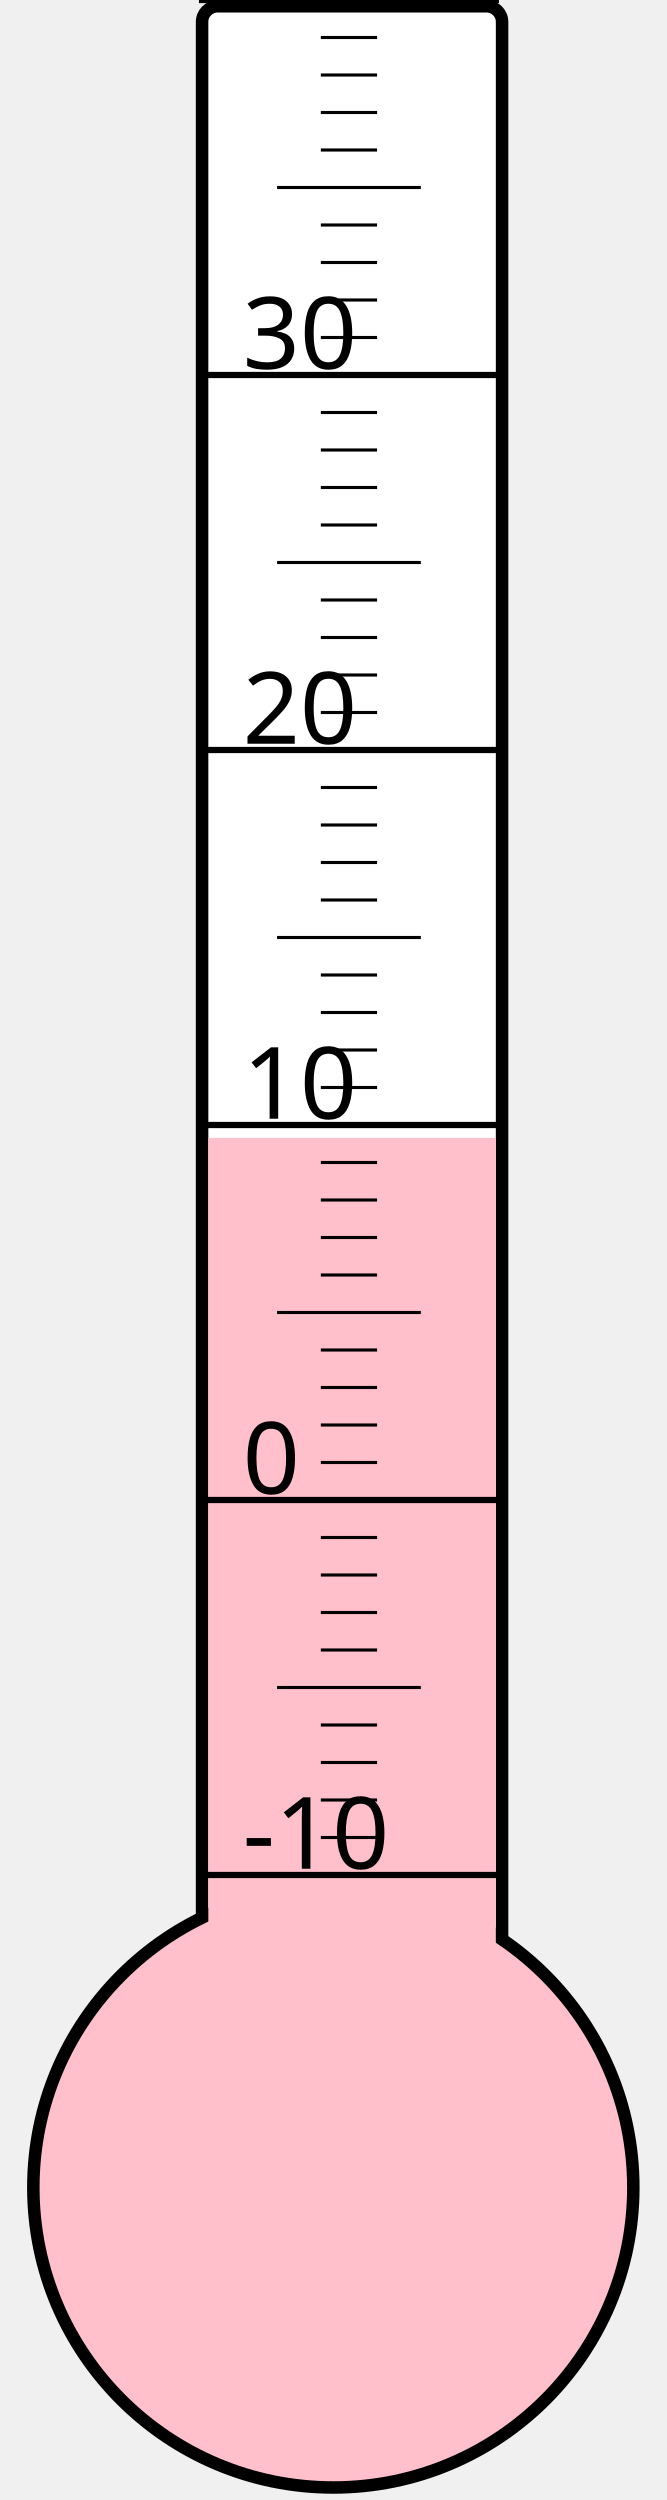
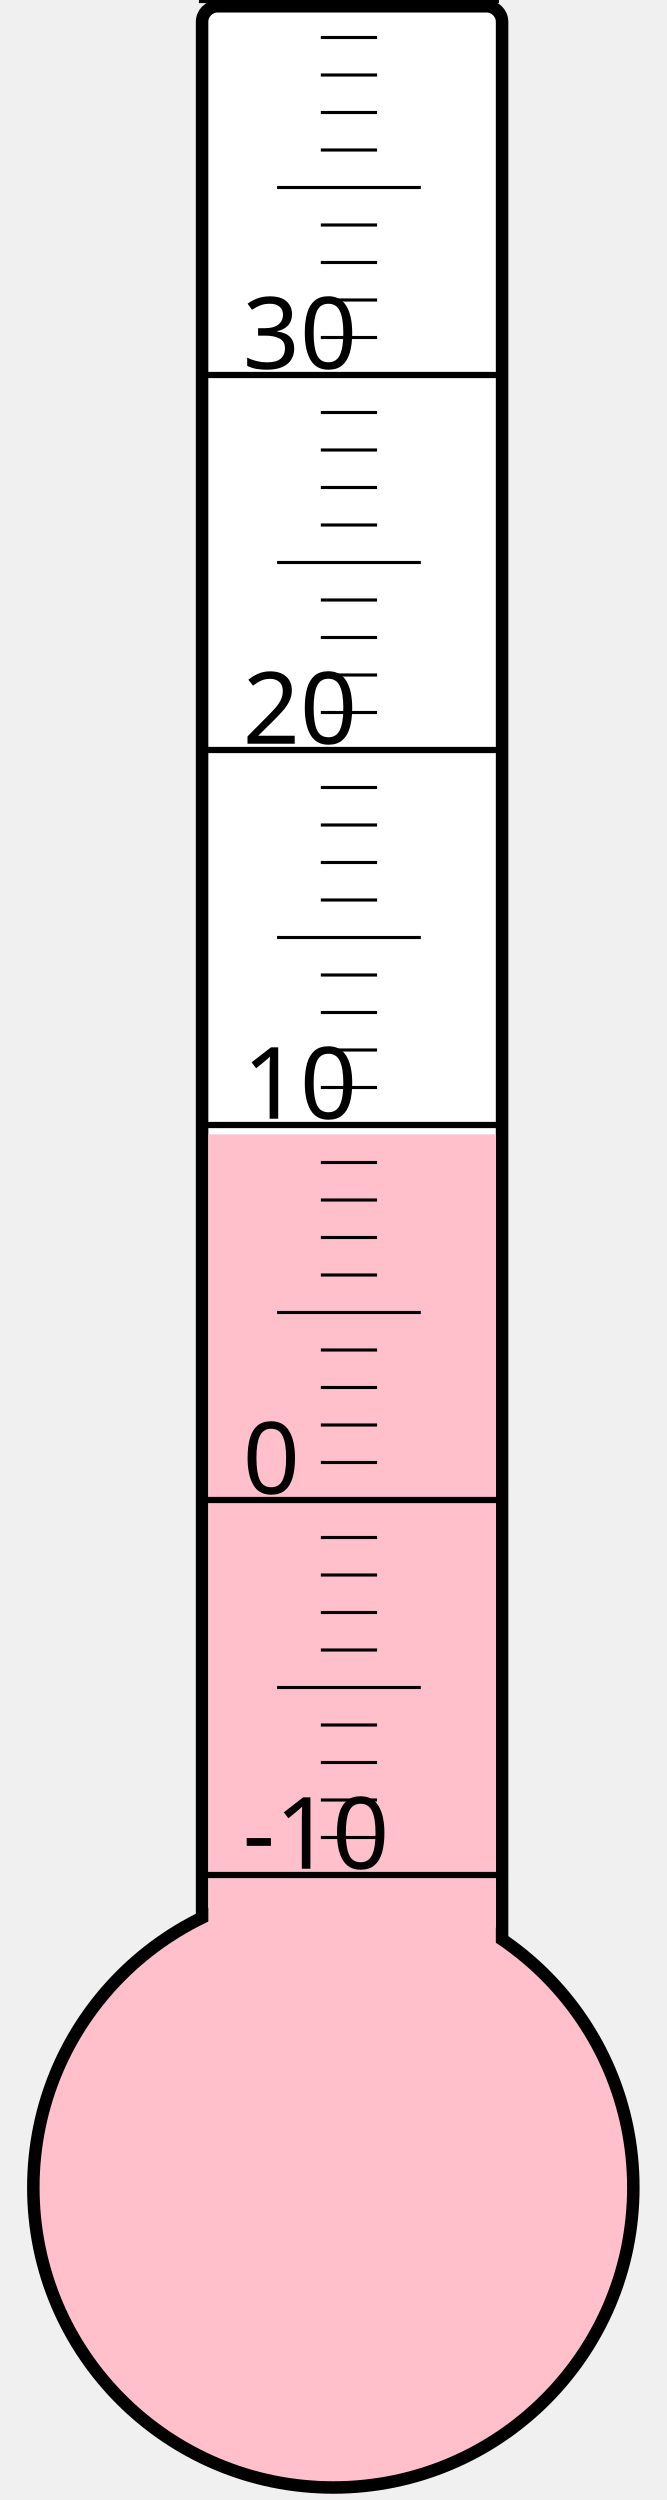
<svg xmlns="http://www.w3.org/2000/svg" width="40px" height="150px" viewBox="0 0 200 800">
  <rect width="200" height="800" x="0" y="0" style="fill: #ffffeb; fill-opacity: 0;" />
  <rect width="96" height="680" x="58" y="2" rx="5" ry="5" style="fill: white; fill-opacity: 1; stroke: black; stroke-width: 4;" />
  <circle cx="100" cy="700" r="96" style="fill: pink; stroke: black; stroke-width: 4;" />
-   <rect width="92" height="335.875" x="60" y="364.125" style="fill: pink; fill-opacity: 1; stroke-width: 0;" />
+   <rect width="92" height="337.0" x="60" y="363.0" style="fill: pink; fill-opacity: 1; stroke-width: 0;" />
  <text x="71" y="598" style="font-family: sans-serif; font-size: 24pt;">-10</text>
  <text x="71" y="478" style="font-family: sans-serif; font-size: 24pt;">0</text>
  <text x="71" y="358" style="font-family: sans-serif; font-size: 24pt;">10</text>
  <text x="71" y="238" style="font-family: sans-serif; font-size: 24pt;">20</text>
  <text x="71" y="118" style="font-family: sans-serif; font-size: 24pt;">30</text>
  <g style="stroke: black;">
    <line x1="57" y1="600" x2="153" y2="600" style="stroke-width: 2;" />
    <line x1="96" y1="588" x2="114" y2="588" style="stroke-width: 1;" />
    <line x1="96" y1="576" x2="114" y2="576" style="stroke-width: 1;" />
    <line x1="96" y1="564" x2="114" y2="564" style="stroke-width: 1;" />
    <line x1="96" y1="552" x2="114" y2="552" style="stroke-width: 1;" />
    <line x1="82" y1="540" x2="128" y2="540" style="stroke-width: 1;" />
    <line x1="96" y1="528" x2="114" y2="528" style="stroke-width: 1;" />
    <line x1="96" y1="516" x2="114" y2="516" style="stroke-width: 1;" />
    <line x1="96" y1="504" x2="114" y2="504" style="stroke-width: 1;" />
    <line x1="96" y1="492" x2="114" y2="492" style="stroke-width: 1;" />
    <line x1="57" y1="480" x2="153" y2="480" style="stroke-width: 2;" />
    <line x1="96" y1="468" x2="114" y2="468" style="stroke-width: 1;" />
    <line x1="96" y1="456" x2="114" y2="456" style="stroke-width: 1;" />
    <line x1="96" y1="444" x2="114" y2="444" style="stroke-width: 1;" />
    <line x1="96" y1="432" x2="114" y2="432" style="stroke-width: 1;" />
    <line x1="82" y1="420" x2="128" y2="420" style="stroke-width: 1;" />
    <line x1="96" y1="408" x2="114" y2="408" style="stroke-width: 1;" />
    <line x1="96" y1="396" x2="114" y2="396" style="stroke-width: 1;" />
    <line x1="96" y1="384" x2="114" y2="384" style="stroke-width: 1;" />
    <line x1="96" y1="372" x2="114" y2="372" style="stroke-width: 1;" />
    <line x1="57" y1="360" x2="153" y2="360" style="stroke-width: 2;" />
    <line x1="96" y1="348" x2="114" y2="348" style="stroke-width: 1;" />
    <line x1="96" y1="336" x2="114" y2="336" style="stroke-width: 1;" />
    <line x1="96" y1="324" x2="114" y2="324" style="stroke-width: 1;" />
    <line x1="96" y1="312" x2="114" y2="312" style="stroke-width: 1;" />
    <line x1="82" y1="300" x2="128" y2="300" style="stroke-width: 1;" />
    <line x1="96" y1="288" x2="114" y2="288" style="stroke-width: 1;" />
    <line x1="96" y1="276" x2="114" y2="276" style="stroke-width: 1;" />
    <line x1="96" y1="264" x2="114" y2="264" style="stroke-width: 1;" />
    <line x1="96" y1="252" x2="114" y2="252" style="stroke-width: 1;" />
    <line x1="57" y1="240" x2="153" y2="240" style="stroke-width: 2;" />
    <line x1="96" y1="228" x2="114" y2="228" style="stroke-width: 1;" />
    <line x1="96" y1="216" x2="114" y2="216" style="stroke-width: 1;" />
    <line x1="96" y1="204" x2="114" y2="204" style="stroke-width: 1;" />
    <line x1="96" y1="192" x2="114" y2="192" style="stroke-width: 1;" />
    <line x1="82" y1="180" x2="128" y2="180" style="stroke-width: 1;" />
    <line x1="96" y1="168" x2="114" y2="168" style="stroke-width: 1;" />
    <line x1="96" y1="156" x2="114" y2="156" style="stroke-width: 1;" />
    <line x1="96" y1="144" x2="114" y2="144" style="stroke-width: 1;" />
    <line x1="96" y1="132" x2="114" y2="132" style="stroke-width: 1;" />
    <line x1="57" y1="120" x2="153" y2="120" style="stroke-width: 2;" />
    <line x1="96" y1="108" x2="114" y2="108" style="stroke-width: 1;" />
    <line x1="96" y1="96" x2="114" y2="96" style="stroke-width: 1;" />
    <line x1="96" y1="84" x2="114" y2="84" style="stroke-width: 1;" />
    <line x1="96" y1="72" x2="114" y2="72" style="stroke-width: 1;" />
    <line x1="82" y1="60" x2="128" y2="60" style="stroke-width: 1;" />
    <line x1="96" y1="48" x2="114" y2="48" style="stroke-width: 1;" />
    <line x1="96" y1="36" x2="114" y2="36" style="stroke-width: 1;" />
    <line x1="96" y1="24" x2="114" y2="24" style="stroke-width: 1;" />
    <line x1="96" y1="12" x2="114" y2="12" style="stroke-width: 1;" />
    <line x1="57" y1="0" x2="153" y2="0" style="stroke-width: 2;" />
  </g>
</svg>
